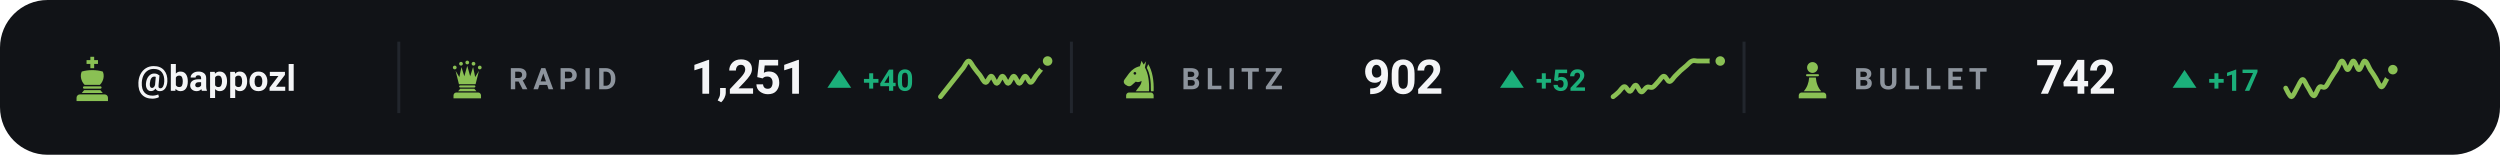
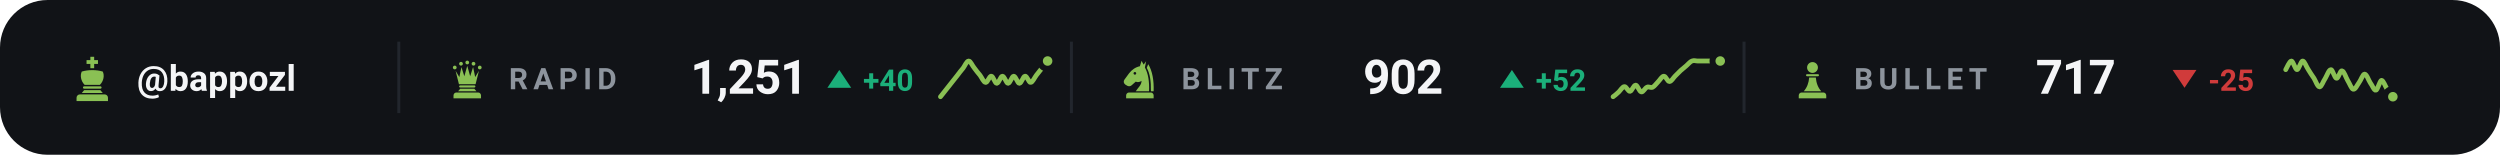
<svg xmlns="http://www.w3.org/2000/svg" viewBox="0 0 840 52" width="840" height="52" role="img" aria-label="Chess.com ratings of bappozl">
  <style>svg{font-family:-apple-system,BlinkMacSystemFont,'Segoe UI',Roboto,'Helvetica Neue',Arial,sans-serif}text{fill:#f4f5f7;white-space:pre}.bg{fill:#111317}.acc{fill:#8ac054}.win{fill:#1baf7a}.draw{fill:#8b8f96}.loss{fill:#d03b3b}.lbl{font-size:10px;font-weight:600;letter-spacing:.18em;fill:#8d949d}.cap{font-size:10.5px;font-weight:500;fill:#8d949d}.num{font-family:-apple-system,BlinkMacSystemFont,'Segoe UI',Roboto,'Helvetica Neue',Arial,sans-serif;font-weight:700;letter-spacing:-.02em}.tick{font-size:9px;font-weight:500;fill:#8d949d;opacity:.75}.dl{font-size:10px;font-weight:600}.rule{stroke:#22262d;stroke-width:1;fill:none}.grid{stroke:#22262d;stroke-width:1;fill:none;opacity:.7}.ln{fill:none;stroke:#8ac054;stroke-width:2;stroke-linecap:round;stroke-linejoin:round}.ring{stroke:#111317;stroke-width:2}.hollow{fill:none;stroke-width:1.5}.sq{fill:#f4f5f7;opacity:.035}</style>
  <rect class="bg" width="840" height="52" rx="16" />
  <g class="acc" transform="translate(23.0,18.6) scale(0.16)">
    <path d="M46 3h8v7h8v8h-8v9h-8v-9h-8v-8h8z" />
    <path d="M28 34c7-2 14-3 22-3s15 1 22 3c4 8 2 20-6 28H34c-8-8-10-20-6-28z" />
    <path d="M33 65h34a2.5 2.5 0 0 1 0 5H33a2.5 2.5 0 0 1 0-5z" />
    <path d="M33 73h34l5 6H28z" />
    <path d="M24 82h52a7 7 0 0 1 7 7v7H17v-7a7 7 0 0 1 7-7z" />
  </g>
  <text x="46" y="30.5" style="font-size:12px;font-weight:600">@bappozl</text>
  <line class="rule" x1="134" y1="14" x2="134" y2="38" />
  <g class="acc" transform="translate(150.0,19.6) scale(0.14)">
    <circle cx="20" cy="22" r="4.5" />
    <circle cx="35" cy="13" r="4.5" />
    <circle cx="50" cy="10" r="4.5" />
    <circle cx="65" cy="13" r="4.5" />
    <circle cx="80" cy="22" r="4.5" />
    <path d="M30 62L22 30L31 45L36 21L43 43L50 18L57 43L64 21L69 45L78 30L70 62z" />
    <path d="M33 65h34a2.5 2.5 0 0 1 0 5H33a2.5 2.5 0 0 1 0-5z" />
    <path d="M33 73h34l5 6H28z" />
    <path d="M24 82h52a7 7 0 0 1 7 7v7H17v-7a7 7 0 0 1 7-7z" />
  </g>
  <text class="lbl" x="171" y="30">RAPID</text>
  <text class="num" x="232" y="31.5" style="font-size:16px">1,251</text>
  <path fill="#1baf7a" d="M282 23.5L286 29.5H278Z" />
  <text class="dl" x="290" y="30.5" style="fill:#1baf7a">+40</text>
  <path class="ln" style="stroke-width:1.6" d="M316.0 32.5C316.3 32.1 317.3 30.9 317.9 30.1C318.5 29.3 319.2 28.5 319.8 27.7C320.4 26.9 321.1 26.1 321.7 25.3C322.3 24.5 322.9 23.7 323.6 22.9C324.2 22.1 324.8 20.5 325.5 20.5C326.1 20.5 326.7 22.1 327.4 22.9C328.0 23.7 328.6 24.5 329.3 25.3C329.9 26.1 330.5 27.7 331.2 27.7C331.8 27.8 332.4 25.5 333.1 25.6C333.7 25.6 334.3 28.0 334.9 28.0C335.6 28.0 336.2 25.6 336.8 25.6C337.5 25.6 338.1 28.0 338.7 28.0C339.4 28.0 340.0 25.6 340.6 25.6C341.3 25.6 341.9 28.0 342.5 28.0C343.2 28.0 343.8 25.6 344.4 25.6C345.1 25.5 345.7 27.8 346.3 27.7C346.9 27.7 347.6 26.1 348.2 25.3C348.8 24.5 349.5 23.7 350.1 22.9C350.7 22.1 351.7 20.9 352.0 20.5" />
  <circle class="acc ring" cx="352.0" cy="20.5" r="2.6" />
  <line class="rule" x1="360" y1="14" x2="360" y2="38" />
  <g class="acc" transform="translate(376.0,19.6) scale(0.14)">
    <path fill-rule="evenodd" d="M54 6L50 19C40 21 31 27 24 36L13 51C10 55 11 60 15 63L20 66C24 68 28 67 31 64L40 56C45 58 50 57 54 54C54 64 46 70 40 79H72C73 56 70 36 62 22L65 7L59 15zM41.2 36a3.2 3.2 0 1 0-6.4 0 3.2 3.2 0 1 0 6.4 0z" />
    <path d="M70 14C80 30 84 54 83 79H76.5C77 55 74 36 66.5 23z" />
    <path d="M24 82h52a7 7 0 0 1 7 7v7H17v-7a7 7 0 0 1 7-7z" />
  </g>
  <text class="lbl" x="397" y="30">BLITZ</text>
  <text class="num" x="458" y="31.5" style="font-size:16px">902</text>
  <path fill="#1baf7a" d="M508 23.5L512 29.5H504Z" />
  <text class="dl" x="516" y="30.5" style="fill:#1baf7a">+52</text>
  <path class="ln" style="stroke-width:1.6" d="M542.0 32.5C542.3 32.3 543.3 31.5 543.9 30.9C544.5 30.3 545.2 29.1 545.8 29.1C546.4 29.0 547.1 30.8 547.7 30.7C548.3 30.6 548.9 28.6 549.6 28.6C550.2 28.6 550.8 30.8 551.5 30.9C552.1 31.0 552.7 29.6 553.4 29.3C554.0 29.0 554.6 29.6 555.3 29.3C555.9 29.0 556.5 28.1 557.2 27.4C557.8 26.8 558.4 25.6 559.1 25.6C559.7 25.6 560.3 27.4 560.9 27.4C561.6 27.4 562.2 26.2 562.8 25.6C563.5 24.9 564.1 24.3 564.7 23.7C565.4 23.1 566.0 22.6 566.6 22.1C567.3 21.5 567.9 20.7 568.5 20.5C569.2 20.2 569.8 20.5 570.4 20.5C571.1 20.5 571.7 20.5 572.3 20.5C572.9 20.5 573.6 20.5 574.2 20.5C574.8 20.5 575.5 20.5 576.1 20.5C576.7 20.5 577.7 20.5 578.0 20.5" />
  <circle class="acc ring" cx="578.0" cy="20.5" r="2.6" />
  <line class="rule" x1="586" y1="14" x2="586" y2="38" />
  <g class="acc" transform="translate(602.0,19.6) scale(0.14)">
    <circle cx="50" cy="22" r="13" />
    <path d="M37 38h26a2.5 2.5 0 0 1 0 5H37a2.5 2.5 0 0 1 0-5z" />
    <path d="M42 46h16c1 13 5 24 13 33H29c8-9 12-20 13-33z" />
    <path d="M24 82h52a7 7 0 0 1 7 7v7H17v-7a7 7 0 0 1 7-7z" />
  </g>
  <text class="lbl" x="623" y="30">BULLET</text>
-   <text class="num" x="684" y="31.5" style="font-size:16px">742</text>
-   <path fill="#1baf7a" d="M734 23.5L738 29.5H730Z" />
-   <text class="dl" x="742" y="30.5" style="fill:#1baf7a">+17</text>
-   <path class="ln" style="stroke-width:1.6" d="M768.0 29.6C768.3 30.1 769.3 32.5 769.9 32.5C770.5 32.5 771.2 30.6 771.8 29.6C772.4 28.6 773.1 26.7 773.7 26.7C774.3 26.7 774.9 28.7 775.6 29.6C776.2 30.5 776.8 32.2 777.5 32.2C778.1 32.1 778.7 29.7 779.4 29.2C780.0 28.8 780.6 29.7 781.3 29.2C781.9 28.8 782.5 27.3 783.2 26.3C783.8 25.3 784.4 24.4 785.1 23.4C785.7 22.4 786.3 20.5 786.9 20.5C787.6 20.5 788.2 23.4 788.8 23.4C789.5 23.4 790.1 20.5 790.7 20.5C791.4 20.5 792.0 23.4 792.6 23.4C793.3 23.4 793.9 20.5 794.5 20.5C795.2 20.5 795.8 22.4 796.4 23.4C797.1 24.4 797.7 25.3 798.3 26.3C798.9 27.3 799.6 29.2 800.2 29.2C800.8 29.2 801.5 27.3 802.1 26.3C802.7 25.3 803.7 23.9 804.0 23.4" />
-   <circle class="acc ring" cx="804.0" cy="23.4" r="2.6" />
+   <text class="num" x="684" y="31.5" style="font-size:16px">717</text>
+   <path fill="#d03b3b" d="M734 29.5L738 23.5H730Z" />
+   <text class="dl" x="742" y="30.5" style="fill:#d03b3b">-25</text>
+   <path class="ln" style="stroke-width:1.6" d="M768.0 23.4C768.3 22.9 769.3 20.5 769.9 20.5C770.5 20.5 771.2 23.4 771.8 23.4C772.4 23.4 773.1 20.5 773.7 20.5C774.3 20.5 774.9 22.4 775.6 23.4C776.2 24.4 776.8 25.3 777.5 26.3C778.1 27.3 778.7 29.2 779.4 29.2C780.0 29.2 780.6 27.3 781.3 26.3C781.9 25.3 782.5 23.4 783.2 23.4C783.8 23.4 784.4 26.3 785.1 26.3C785.7 26.4 786.3 23.6 786.9 23.8C787.6 23.9 788.2 26.0 788.8 27.0C789.5 28.1 790.1 29.9 790.7 30.0C791.4 30.1 792.0 28.6 792.6 27.8C793.3 26.9 793.9 24.9 794.5 24.9C795.2 24.9 795.8 26.9 796.4 27.8C797.1 28.7 797.7 30.5 798.3 30.3C798.9 30.2 799.6 27.1 800.2 27.0C800.8 27.0 801.5 29.1 802.1 30.0C802.7 30.9 803.7 32.1 804.0 32.5" />
+   <circle class="acc ring" cx="804.0" cy="32.5" r="2.6" />
</svg>
